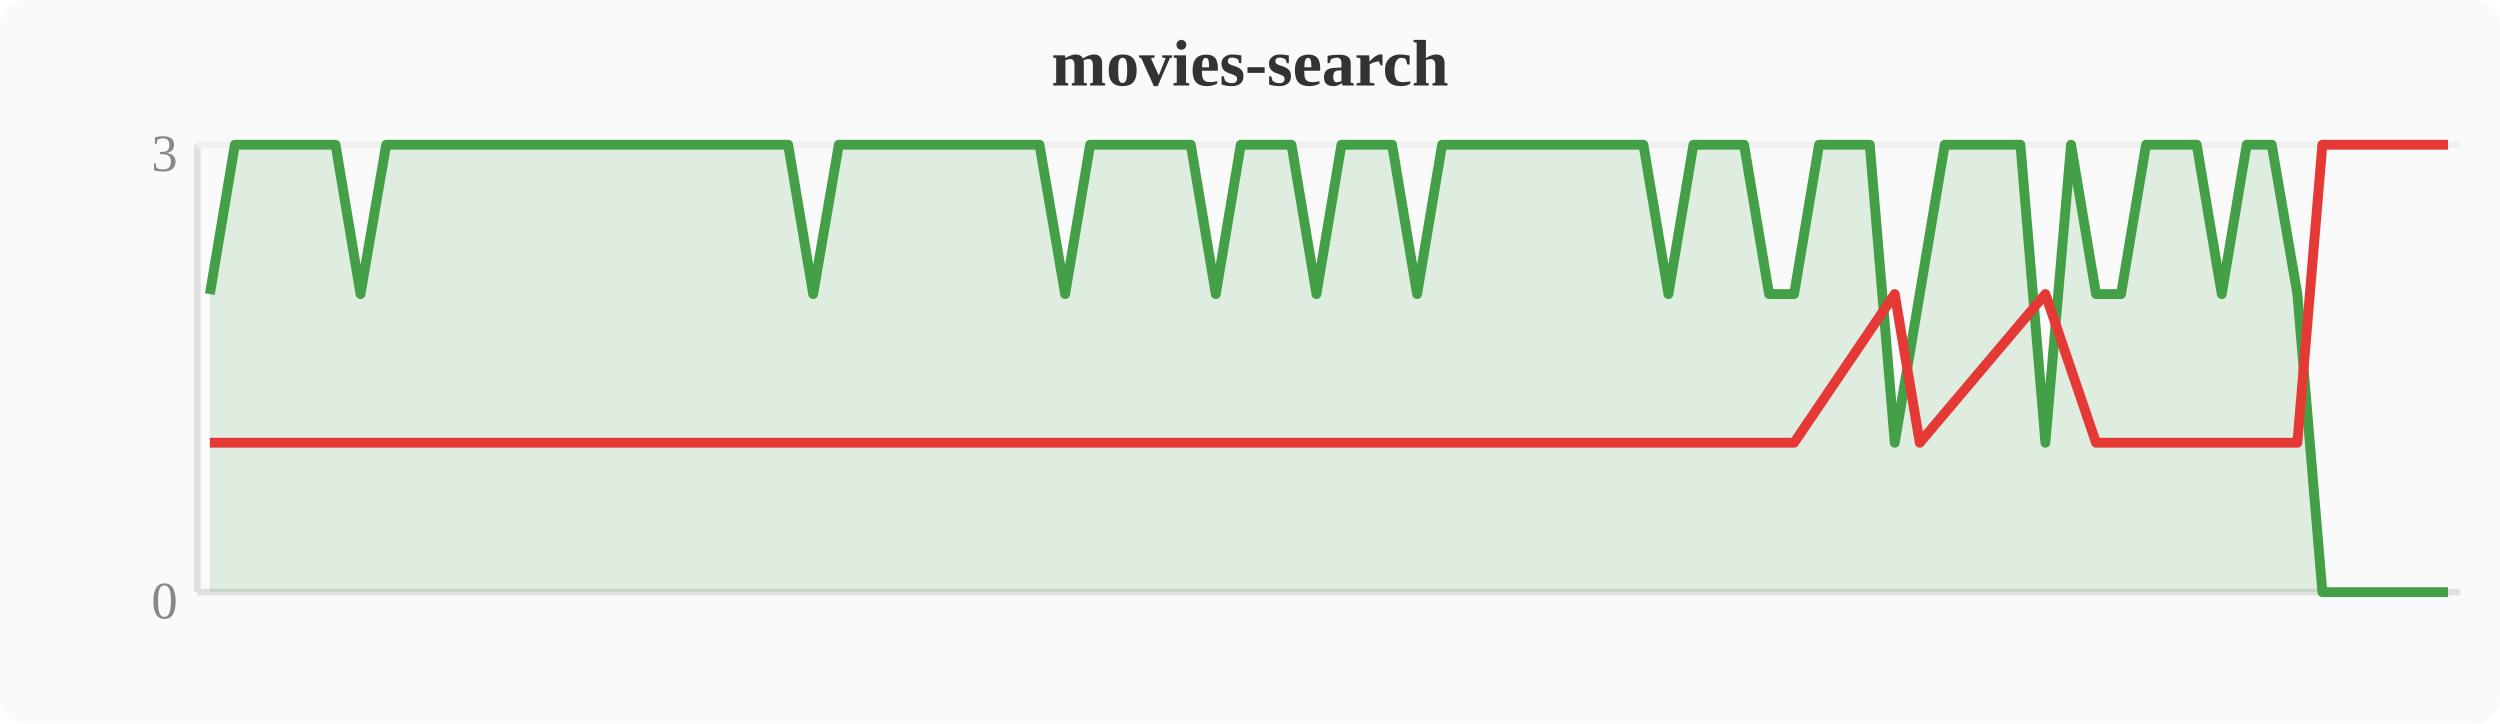
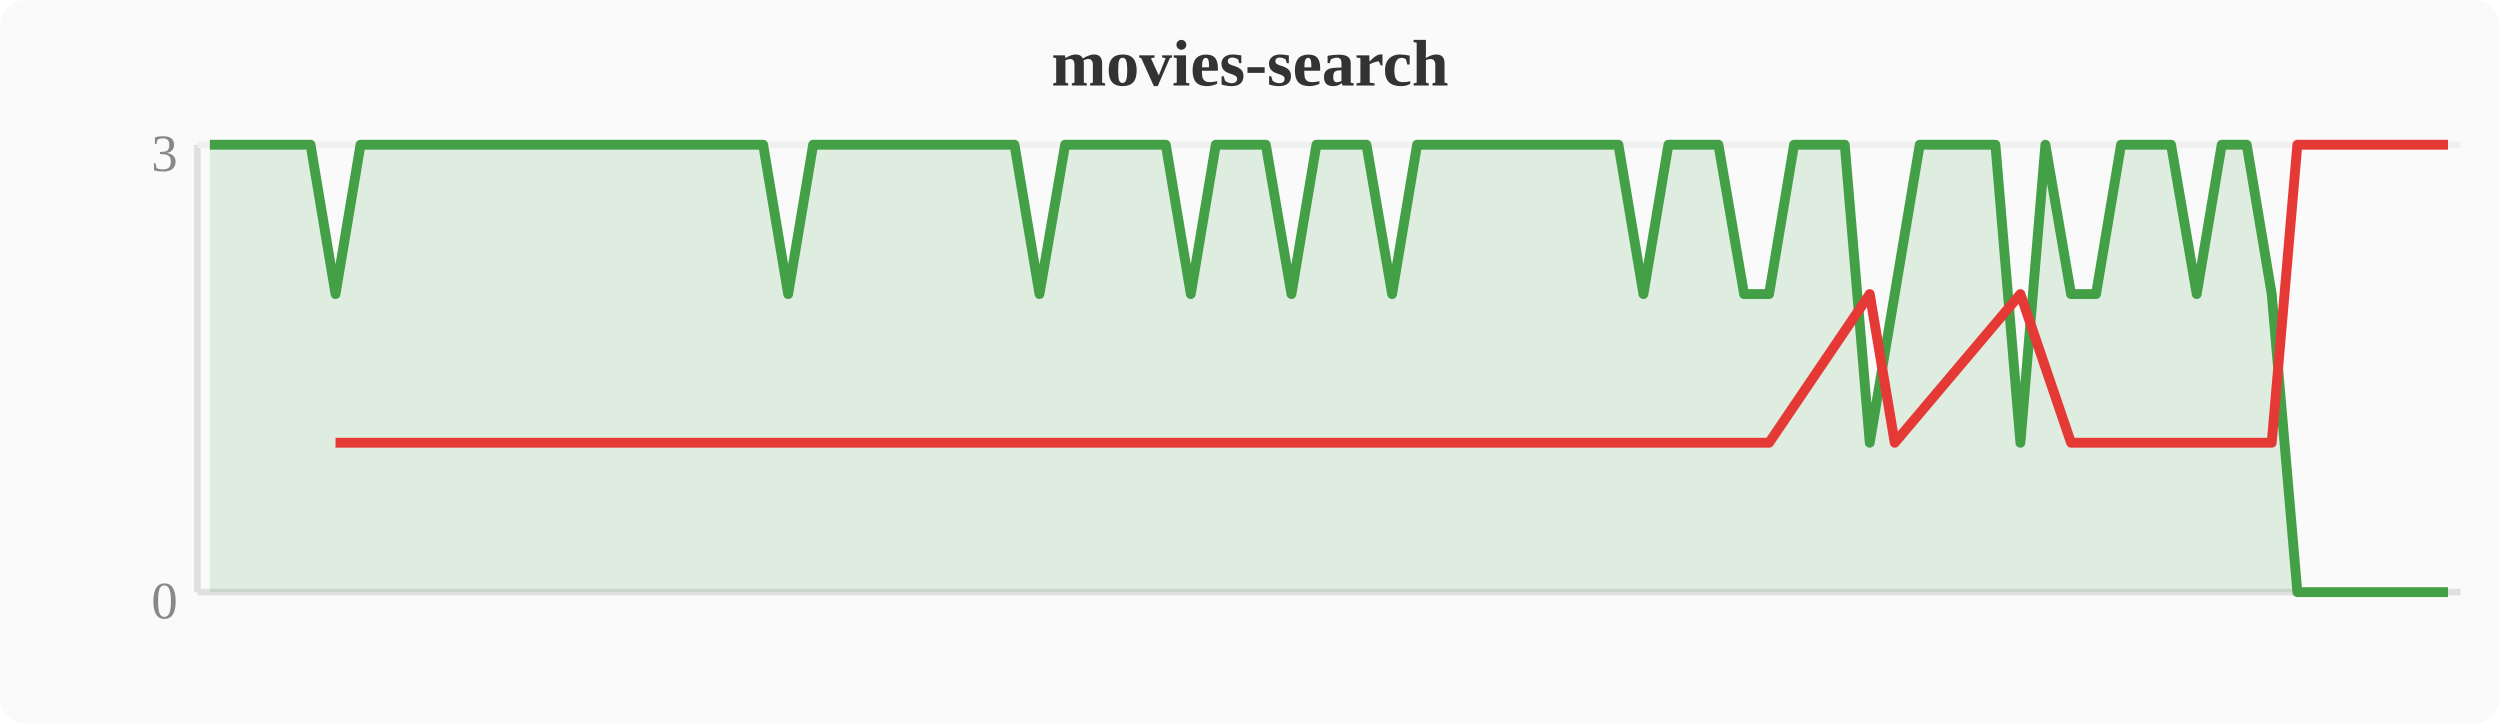
<svg xmlns="http://www.w3.org/2000/svg" width="380" height="110" viewBox="0 0 380 110">
  <rect width="380" height="110" fill="#fafafa" rx="4" />
  <text x="190" y="13" text-anchor="middle" font-size="10" font-weight="bold" fill="#333">movies-search</text>
  <line x1="30" y1="22" x2="30" y2="90" stroke="#e0e0e0" stroke-width="1" />
  <line x1="30" y1="90" x2="374" y2="90" stroke="#e0e0e0" stroke-width="1" />
  <line x1="30" y1="22" x2="374" y2="22" stroke="#f0f0f0" stroke-width="1" />
  <text x="27" y="94" text-anchor="end" font-size="8" fill="#888">0</text>
  <text x="27" y="26" text-anchor="end" font-size="8" fill="#888">3</text>
-   <polygon points="31.9,44.7 35.7,22.0 39.6,22.0 43.4,22.0 47.2,22.0 51.0,22.0 54.8,44.7 58.7,22.0 62.5,22.0 66.3,22.0 70.1,22.0 74.0,22.0 77.8,22.0 81.6,22.0 85.4,22.0 89.2,22.0 93.1,22.0 96.9,22.0 100.7,22.0 104.5,22.0 108.4,22.0 112.2,22.0 116.0,22.0 119.8,22.0 123.6,44.7 127.5,22.0 131.3,22.0 135.1,22.0 138.9,22.0 142.8,22.0 146.6,22.0 150.4,22.0 154.2,22.0 158.0,22.0 161.9,44.7 165.7,22.0 169.5,22.0 173.3,22.0 177.2,22.0 181.0,22.0 184.8,44.7 188.6,22.0 192.4,22.0 196.3,22.0 200.1,44.7 203.9,22.0 207.7,22.0 211.6,22.0 215.4,44.7 219.2,22.0 223.0,22.0 226.8,22.0 230.7,22.0 234.5,22.0 238.3,22.0 242.1,22.0 246.0,22.0 249.8,22.0 253.6,44.7 257.4,22.0 261.2,22.0 265.1,22.0 268.9,44.7 272.7,44.7 276.5,22.0 280.4,22.0 284.2,22.0 288.0,67.3 291.8,44.7 295.6,22.0 299.5,22.0 303.3,22.0 307.1,22.0 310.9,67.3 314.8,22.0 318.6,44.7 322.4,44.7 326.2,22.0 330.0,22.0 333.9,22.0 337.7,44.7 341.5,22.0 345.3,22.0 349.2,44.7 353.0,90.0 356.8,90.0 360.6,90.0 364.4,90.0 368.3,90.0 372.1,90.0 372.1,90 31.9,90" fill="#43a047" opacity="0.15" />
-   <polyline points="31.9,44.7 35.7,22.0 39.6,22.0 43.4,22.0 47.2,22.0 51.0,22.0 54.8,44.7 58.7,22.0 62.5,22.0 66.3,22.0 70.1,22.0 74.0,22.0 77.8,22.0 81.6,22.0 85.4,22.0 89.2,22.0 93.1,22.0 96.9,22.0 100.7,22.0 104.5,22.0 108.4,22.0 112.2,22.0 116.0,22.0 119.8,22.0 123.6,44.7 127.5,22.0 131.3,22.0 135.1,22.0 138.9,22.0 142.8,22.0 146.6,22.0 150.4,22.0 154.2,22.0 158.0,22.0 161.9,44.7 165.7,22.0 169.5,22.0 173.3,22.0 177.2,22.0 181.0,22.0 184.8,44.7 188.6,22.0 192.4,22.0 196.3,22.0 200.1,44.7 203.9,22.0 207.7,22.0 211.6,22.0 215.4,44.7 219.2,22.0 223.0,22.0 226.8,22.0 230.7,22.0 234.5,22.0 238.3,22.0 242.1,22.0 246.0,22.0 249.8,22.0 253.6,44.7 257.4,22.0 261.2,22.0 265.1,22.0 268.9,44.7 272.7,44.7 276.5,22.0 280.4,22.0 284.2,22.0 288.0,67.3 291.8,44.7 295.6,22.0 299.5,22.0 303.3,22.0 307.1,22.0 310.9,67.3 314.8,22.0 318.6,44.7 322.4,44.7 326.2,22.0 330.0,22.0 333.9,22.0 337.7,44.7 341.5,22.0 345.3,22.0 349.2,44.7 353.0,90.0 356.8,90.0 360.6,90.0 364.4,90.0 368.3,90.0 372.1,90.0" fill="none" stroke="#43a047" stroke-width="1.5" stroke-linejoin="round" />
-   <polyline points="31.9,67.3 54.8,67.3 123.6,67.3 161.9,67.3 184.8,67.3 200.1,67.3 215.4,67.3 253.6,67.3 268.9,67.3 272.7,67.3 288.0,44.7 291.8,67.3 310.9,44.7 318.6,67.3 322.4,67.3 337.7,67.3 349.2,67.3 353.0,22.0 356.8,22.0 360.6,22.0 364.4,22.0 368.3,22.0 372.1,22.0" fill="none" stroke="#e53935" stroke-width="1.5" stroke-linejoin="round" />
+   <polygon points="31.9,22.0 35.7,22.0 39.6,22.0 43.4,22.0 47.2,22.0 51.0,44.7 54.8,22.0 58.7,22.0 62.5,22.0 66.3,22.0 70.1,22.0 74.0,22.0 77.8,22.0 81.6,22.0 85.4,22.0 89.2,22.0 93.1,22.0 96.9,22.0 100.7,22.0 104.5,22.0 108.4,22.0 112.2,22.0 116.0,22.0 119.8,44.7 123.6,22.0 127.5,22.0 131.3,22.0 135.1,22.0 138.9,22.0 142.8,22.0 146.6,22.0 150.4,22.0 154.2,22.0 158.0,44.7 161.9,22.0 165.7,22.0 169.5,22.0 173.3,22.0 177.2,22.0 181.0,44.7 184.8,22.0 188.6,22.0 192.4,22.0 196.3,44.7 200.1,22.0 203.9,22.0 207.7,22.0 211.6,44.7 215.4,22.0 219.2,22.0 223.0,22.0 226.8,22.0 230.7,22.0 234.5,22.0 238.3,22.0 242.1,22.0 246.0,22.0 249.8,44.7 253.6,22.0 257.4,22.0 261.2,22.0 265.1,44.7 268.9,44.7 272.7,22.0 276.5,22.0 280.4,22.0 284.2,67.3 288.0,44.7 291.8,22.0 295.6,22.0 299.5,22.0 303.3,22.0 307.1,67.3 310.9,22.0 314.8,44.7 318.6,44.7 322.4,22.0 326.2,22.0 330.0,22.0 333.9,44.7 337.7,22.0 341.5,22.0 345.3,44.7 349.2,90.0 353.0,90.0 356.8,90.0 360.6,90.0 364.4,90.0 368.3,90.0 372.1,90.0 372.1,90 31.9,90" fill="#43a047" opacity="0.15" />
+   <polyline points="31.9,22.0 35.7,22.0 39.6,22.0 43.4,22.0 47.2,22.0 51.0,44.7 54.8,22.0 58.7,22.0 62.5,22.0 66.3,22.0 70.1,22.0 74.0,22.0 77.8,22.0 81.6,22.0 85.4,22.0 89.2,22.0 93.1,22.0 96.9,22.0 100.7,22.0 104.5,22.0 108.4,22.0 112.2,22.0 116.0,22.0 119.8,44.7 123.6,22.0 127.5,22.0 131.3,22.0 135.1,22.0 138.9,22.0 142.8,22.0 146.6,22.0 150.4,22.0 154.2,22.0 158.0,44.7 161.9,22.0 165.7,22.0 169.5,22.0 173.3,22.0 177.2,22.0 181.0,44.7 184.8,22.0 188.6,22.0 192.4,22.0 196.3,44.7 200.1,22.0 203.9,22.0 207.7,22.0 211.6,44.7 215.4,22.0 219.2,22.0 223.0,22.0 226.8,22.0 230.7,22.0 234.5,22.0 238.3,22.0 242.1,22.0 246.0,22.0 249.8,44.7 253.6,22.0 257.4,22.0 261.2,22.0 265.1,44.7 268.9,44.7 272.7,22.0 276.5,22.0 280.4,22.0 284.2,67.3 288.0,44.7 291.8,22.0 295.6,22.0 299.5,22.0 303.3,22.0 307.1,67.3 310.9,22.0 314.8,44.7 318.6,44.7 322.4,22.0 326.2,22.0 330.0,22.0 333.9,44.7 337.7,22.0 341.5,22.0 345.3,44.7 349.2,90.0 353.0,90.0 356.8,90.0 360.6,90.0 364.4,90.0 368.3,90.0 372.1,90.0" fill="none" stroke="#43a047" stroke-width="1.5" stroke-linejoin="round" />
+   <polyline points="51.0,67.3 119.8,67.3 158.0,67.3 181.0,67.3 196.3,67.3 211.6,67.3 249.8,67.3 265.1,67.3 268.9,67.3 284.2,44.7 288.0,67.3 307.1,44.7 314.8,67.3 318.6,67.3 333.9,67.3 345.3,67.3 349.2,22.0 353.0,22.0 356.8,22.0 360.6,22.0 364.4,22.0 368.3,22.0 372.1,22.0" fill="none" stroke="#e53935" stroke-width="1.5" stroke-linejoin="round" />
</svg>
